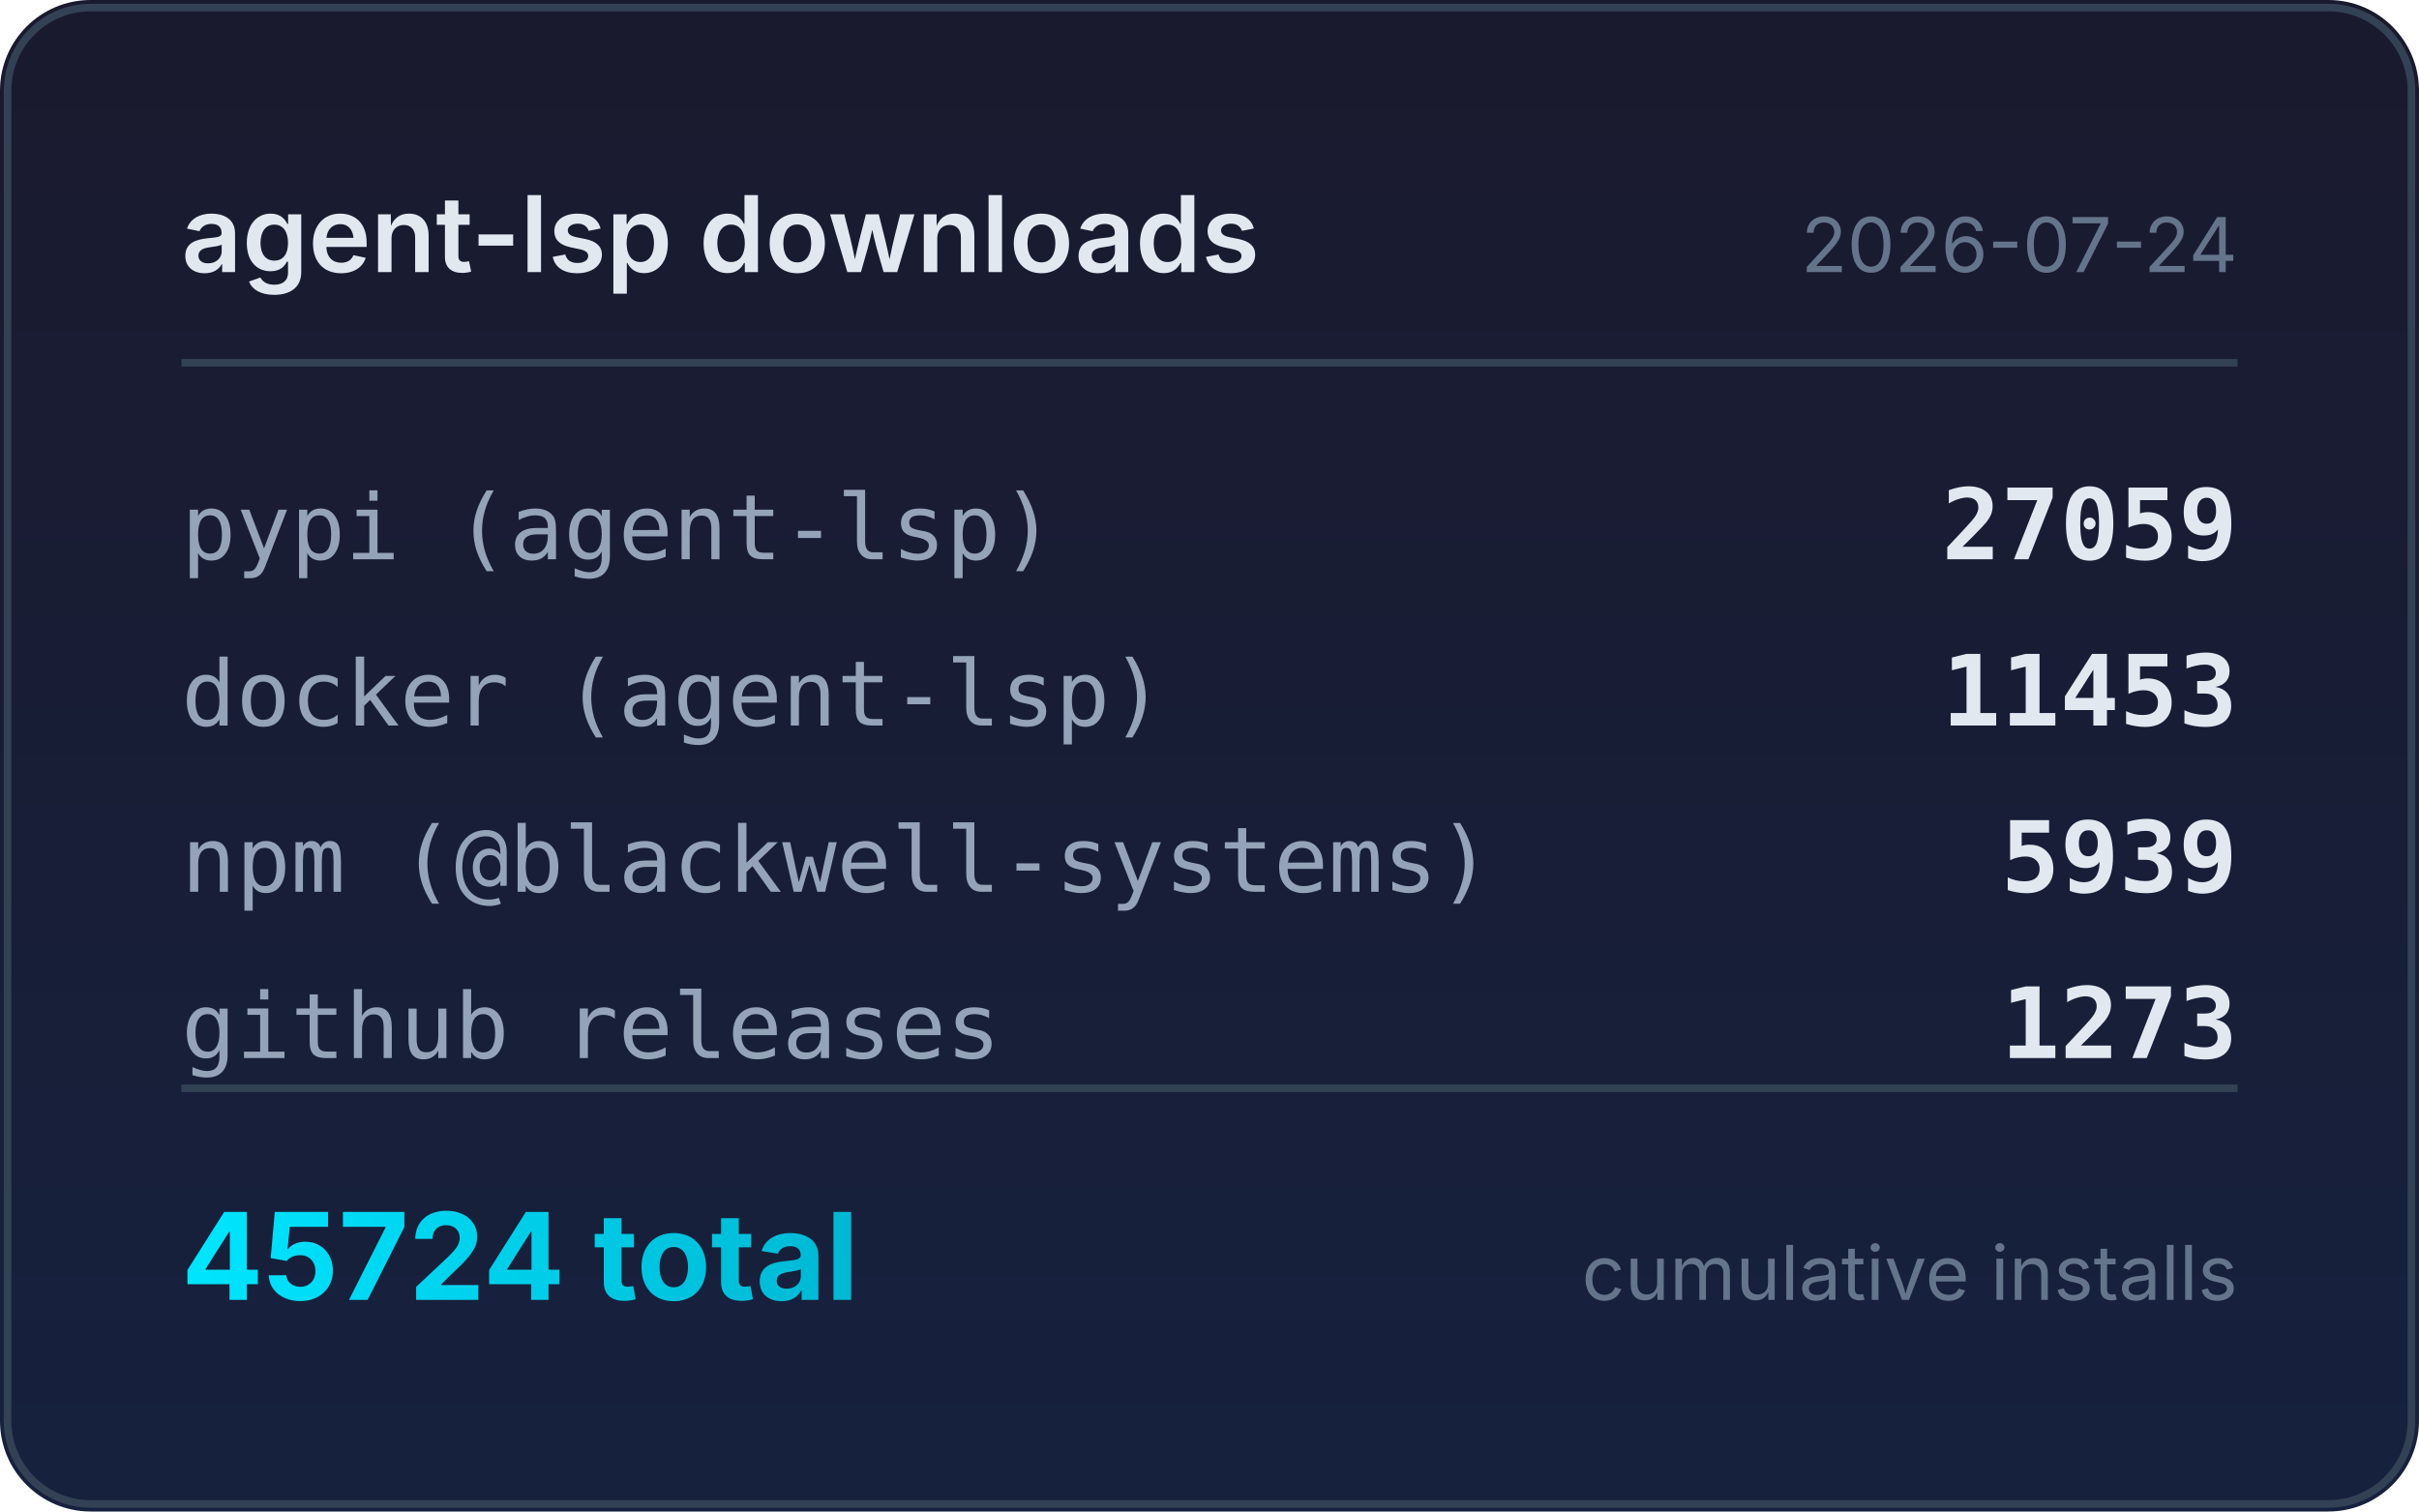
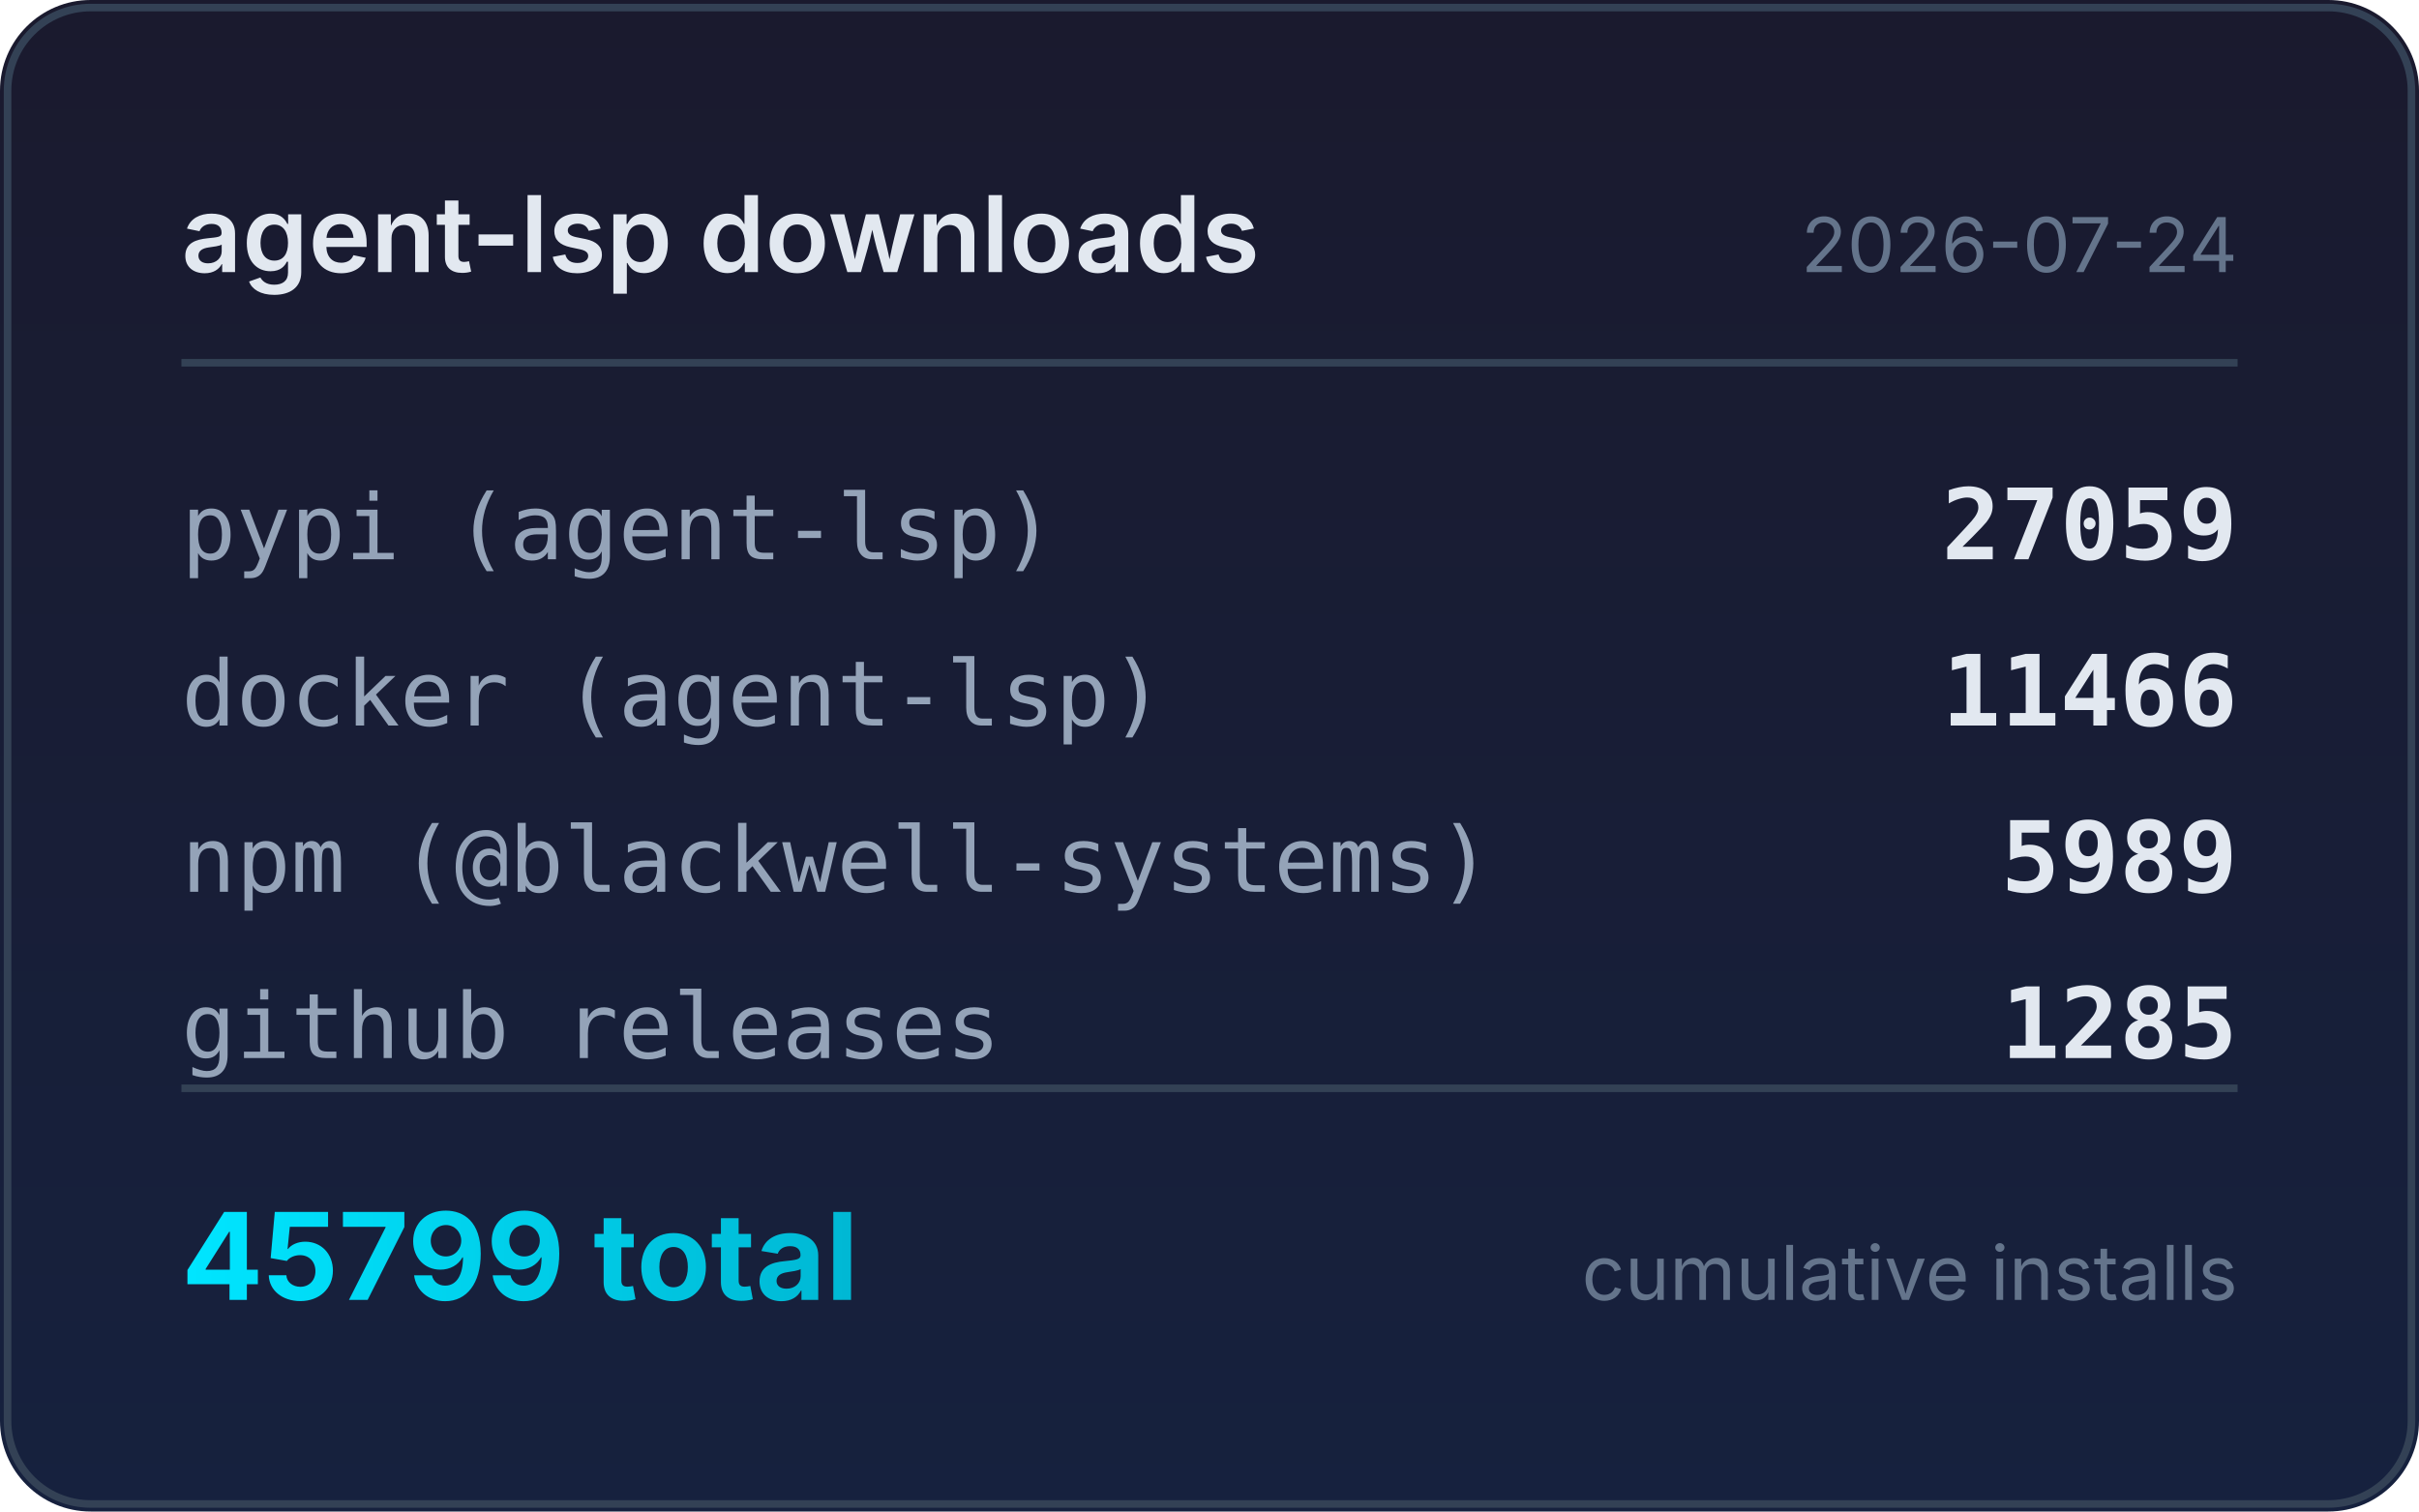
<svg xmlns="http://www.w3.org/2000/svg" width="320" height="200" viewBox="0 0 320 200">
  <defs>
    <linearGradient id="bg" x1="0" y1="0" x2="0" y2="1">
      <stop offset="0%" stop-color="#1a1a2e" />
      <stop offset="100%" stop-color="#16213e" />
    </linearGradient>
    <linearGradient id="accent" x1="0" y1="0" x2="1" y2="0">
      <stop offset="0%" stop-color="#00e5ff" />
      <stop offset="100%" stop-color="#00b8d4" />
    </linearGradient>
  </defs>
  <rect width="320" height="200" rx="12" fill="url(#bg)" />
  <rect x="1" y="1" width="318" height="198" rx="11" fill="none" stroke="#334155" stroke-width="1" />
  <text x="24" y="36" fill="#e2e8f0" font-family="system-ui,-apple-system,sans-serif" font-size="14" font-weight="600">agent-lsp downloads</text>
  <text x="296" y="36" fill="#64748b" font-family="system-ui,-apple-system,sans-serif" font-size="10" text-anchor="end">2026-07-24</text>
  <line x1="24" y1="48" x2="296" y2="48" stroke="#334155" stroke-width="1" />
  <text x="24" y="74" fill="#94a3b8" font-family="ui-monospace,monospace" font-size="12">pypi (agent-lsp)</text>
  <text x="296" y="74" fill="#e2e8f0" font-family="ui-monospace,monospace" font-size="13" font-weight="600" text-anchor="end">27059</text>
  <text x="24" y="96" fill="#94a3b8" font-family="ui-monospace,monospace" font-size="12">docker (agent-lsp)</text>
-   <text x="296" y="96" fill="#e2e8f0" font-family="ui-monospace,monospace" font-size="13" font-weight="600" text-anchor="end">11453</text>
+   <text x="296" y="96" fill="#e2e8f0" font-family="ui-monospace,monospace" font-size="13" font-weight="600" text-anchor="end">11466</text>
  <text x="24" y="118" fill="#94a3b8" font-family="ui-monospace,monospace" font-size="12">npm (@blackwell-systems)</text>
-   <text x="296" y="118" fill="#e2e8f0" font-family="ui-monospace,monospace" font-size="13" font-weight="600" text-anchor="end">5939</text>
+   <text x="296" y="118" fill="#e2e8f0" font-family="ui-monospace,monospace" font-size="13" font-weight="600" text-anchor="end">5989</text>
  <text x="24" y="140" fill="#94a3b8" font-family="ui-monospace,monospace" font-size="12">github releases</text>
-   <text x="296" y="140" fill="#e2e8f0" font-family="ui-monospace,monospace" font-size="13" font-weight="600" text-anchor="end">1273</text>
+   <text x="296" y="140" fill="#e2e8f0" font-family="ui-monospace,monospace" font-size="13" font-weight="600" text-anchor="end">1285</text>
  <line x1="24" y1="144" x2="296" y2="144" stroke="#334155" stroke-width="1" />
-   <text x="24" y="172" fill="url(#accent)" font-family="system-ui,-apple-system,sans-serif" font-size="16" font-weight="700">45724 total</text>
+   <text x="24" y="172" fill="url(#accent)" font-family="system-ui,-apple-system,sans-serif" font-size="16" font-weight="700">45799 total</text>
  <text x="296" y="172" fill="#64748b" font-family="system-ui,-apple-system,sans-serif" font-size="10" text-anchor="end">cumulative installs</text>
</svg>
